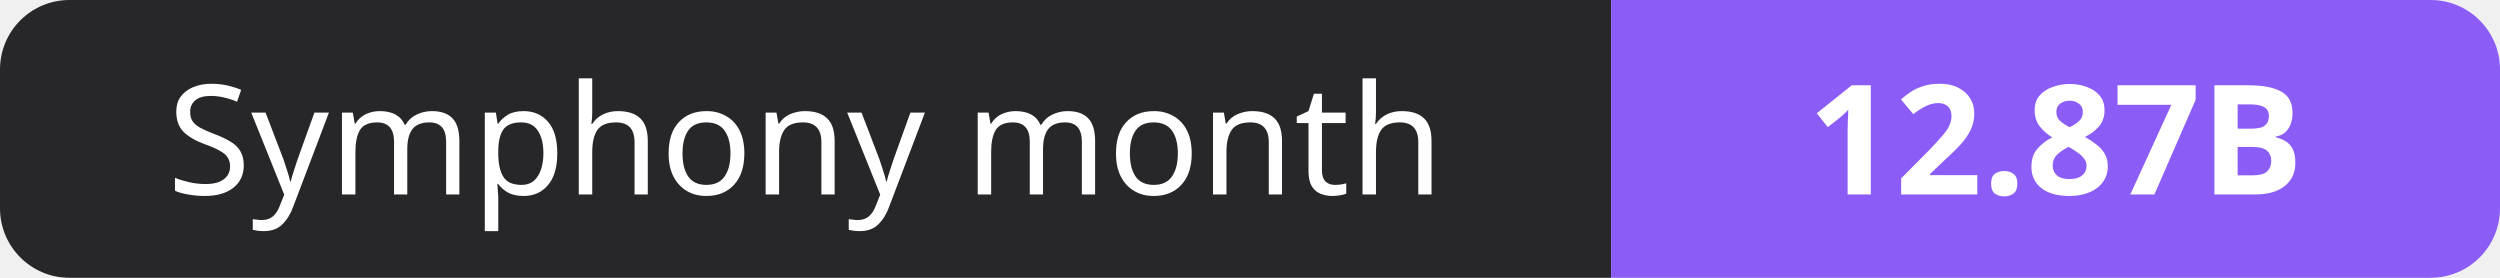
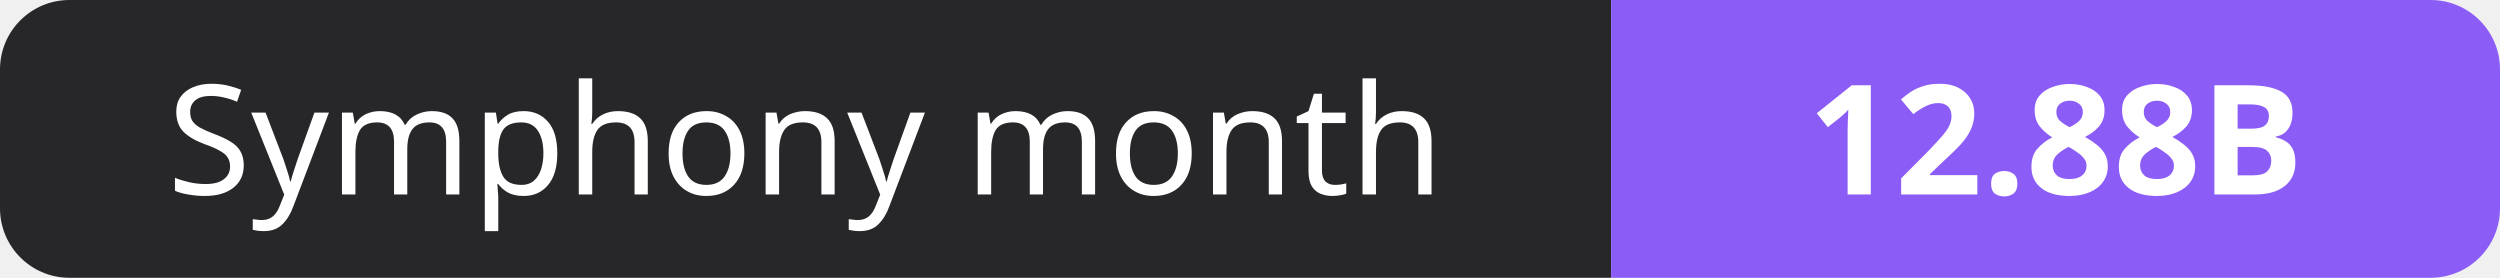
- <svg xmlns="http://www.w3.org/2000/svg" width="180" height="20" role="img" aria-label="Symphony month: 12.87B">
+ <svg xmlns="http://www.w3.org/2000/svg" width="180" height="20" role="img" aria-label="Symphony month: 12.88B">
  <clipPath id="r">
    <rect width="180" height="20" rx="5" fill="#fff" />
  </clipPath>
  <g clip-path="url(#r)">
    <rect width="116" height="20" fill="#27272a" />
    <rect x="116" width="64" height="20" fill="#8b5cf6" />
  </g>
  <g fill="#fff" text-anchor="middle" font-family="Verdana,Geneva,sans-serif" font-size="11">
    <text x="58.0" y="14">Symphony month</text>
-     <text x="148.0" y="14" font-weight="700">12.87B</text>
+     <text x="148.0" y="14" font-weight="700">12.88B</text>
  </g>
</svg>
